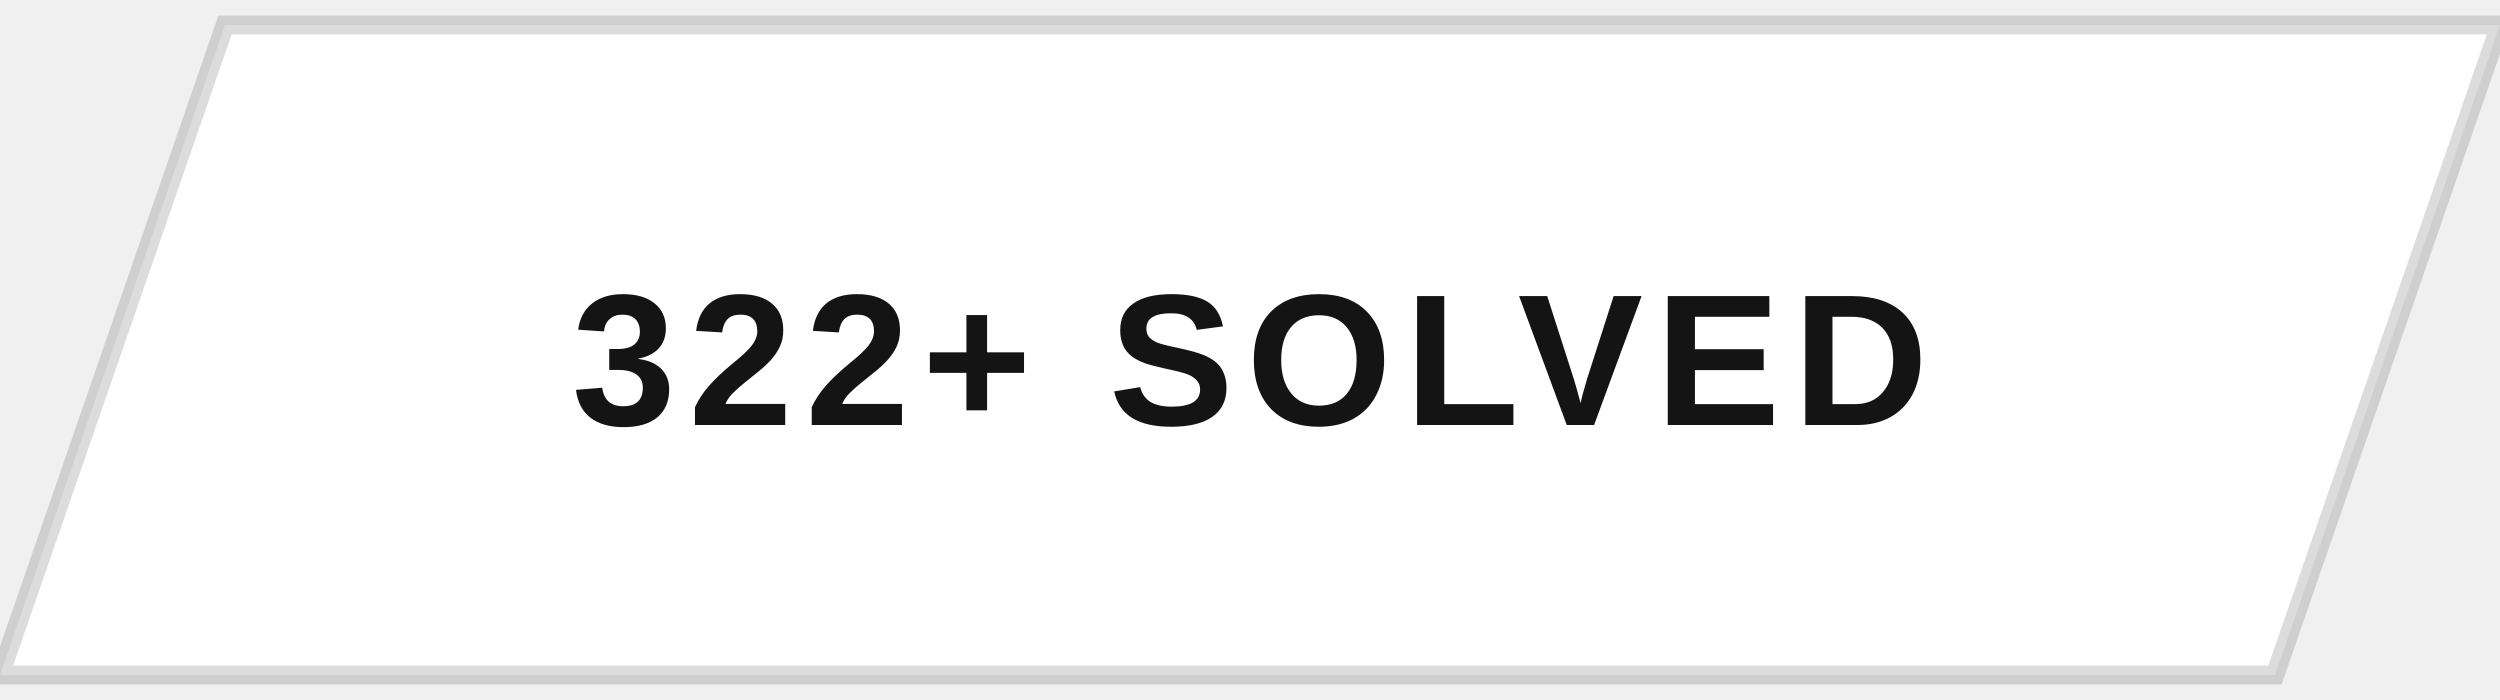
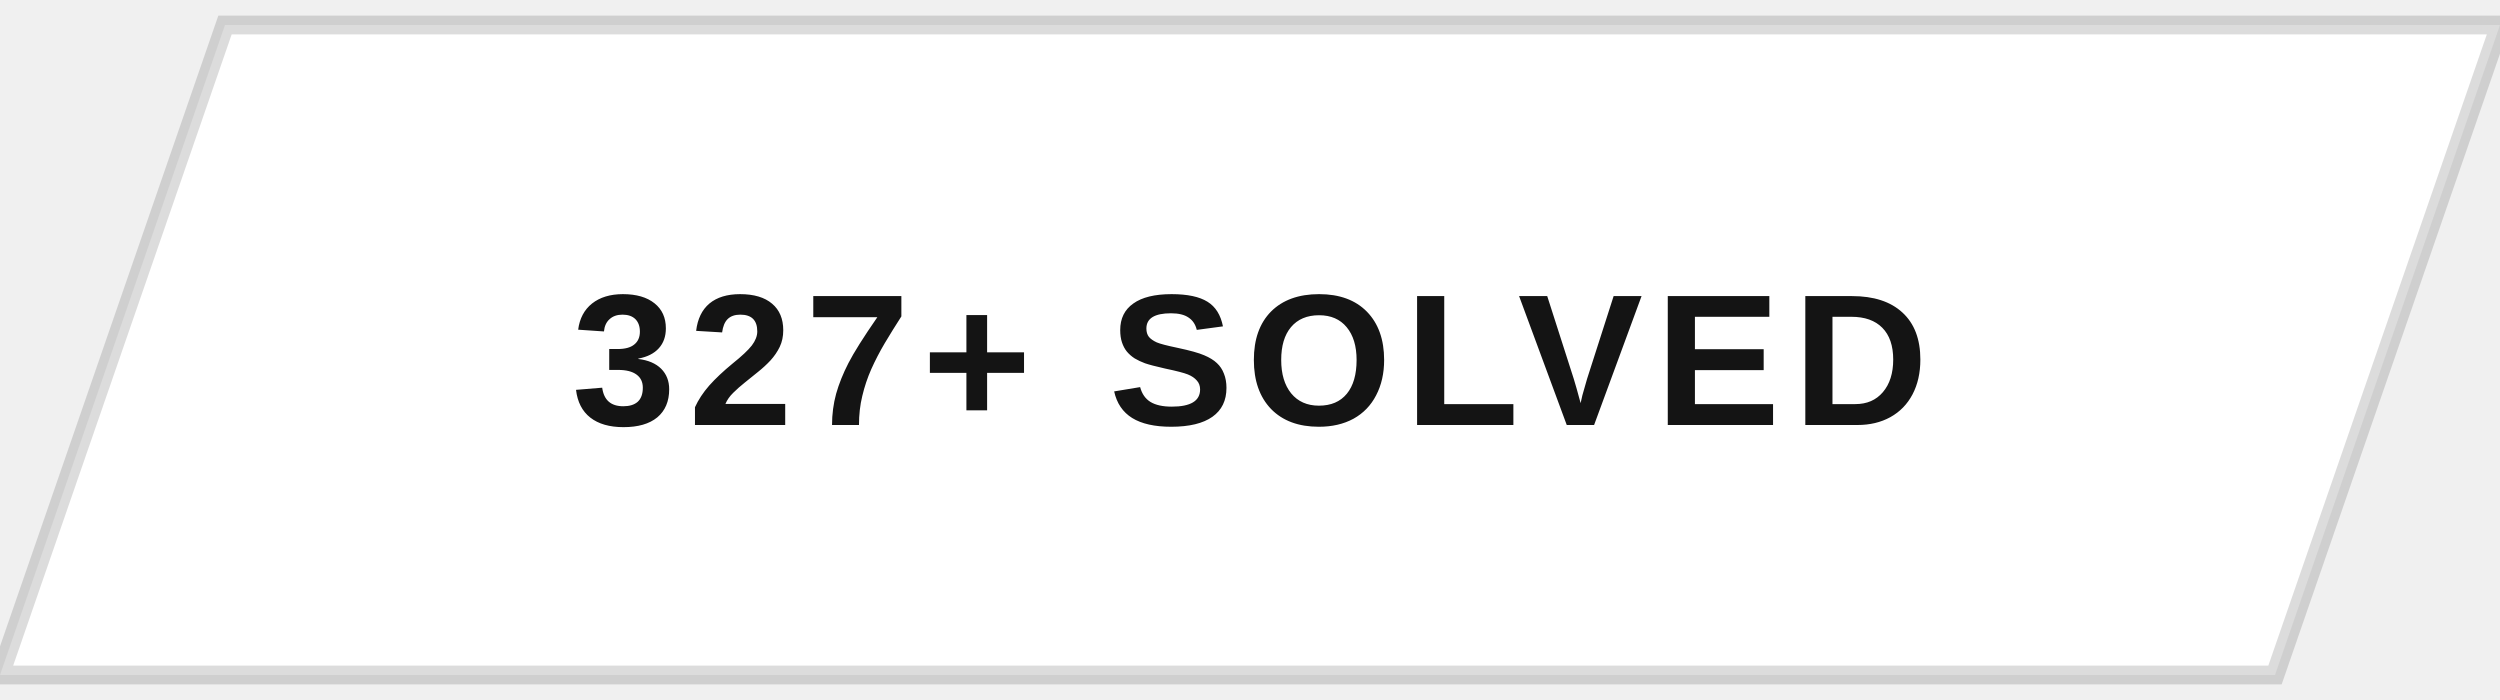
<svg xmlns="http://www.w3.org/2000/svg" width="200" height="56" viewBox="0 0 200 56">
  <defs>
    <clipPath id="btnClip">
      <path d="M18,2 L200,2 L182,54 L0,54 Z" />
    </clipPath>
    <linearGradient id="fillSweep" x1="0%" y1="0%" x2="100%" y2="0%">
      <stop offset="0%" stop-color="#141414" stop-opacity="0" />
      <stop offset="50%" stop-color="#141414" stop-opacity="0.9" />
      <stop offset="100%" stop-color="#141414" stop-opacity="0" />
    </linearGradient>
  </defs>
  <g clip-path="url(#btnClip)">
    <rect x="0" y="0" width="200" height="56" fill="#ffffff" />
    <rect x="-200" y="0" width="200" height="56" fill="url(#fillSweep)">
      <animate attributeName="x" values="-200;200;200" keyTimes="0;0.5;1" dur="5s" repeatCount="indefinite" />
    </rect>
  </g>
  <path d="M18,2 L200,2 L182,54 L0,54 Z" fill="none" stroke="#141414" stroke-width="1.5" opacity="0.15" />
-   <text x="100" y="34" text-anchor="middle" font-family="Arial, Helvetica, sans-serif" font-size="15" font-weight="700" letter-spacing="1" fill="#141414" style="text-transform:uppercase">322+ SOLVED</text>
+   <text x="100" y="34" text-anchor="middle" font-family="Arial, Helvetica, sans-serif" font-size="15" font-weight="700" letter-spacing="1" fill="#141414" style="text-transform:uppercase">327+ SOLVED</text>
</svg>
